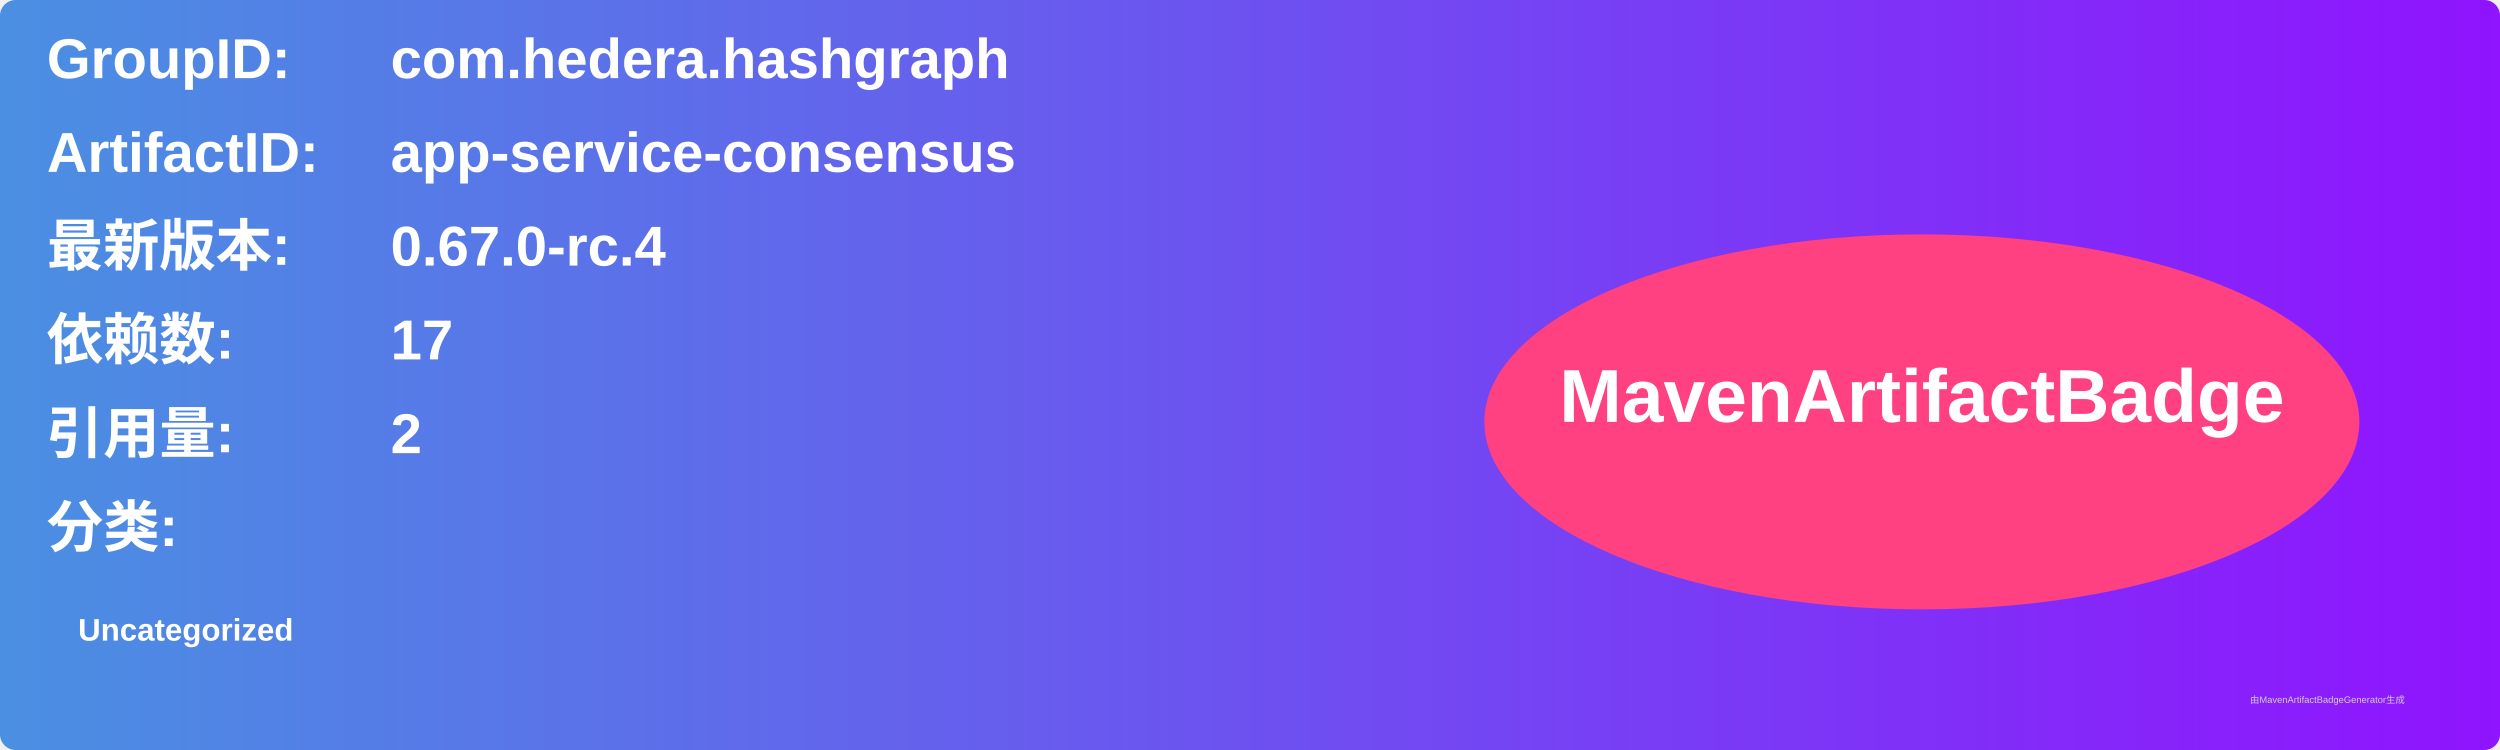
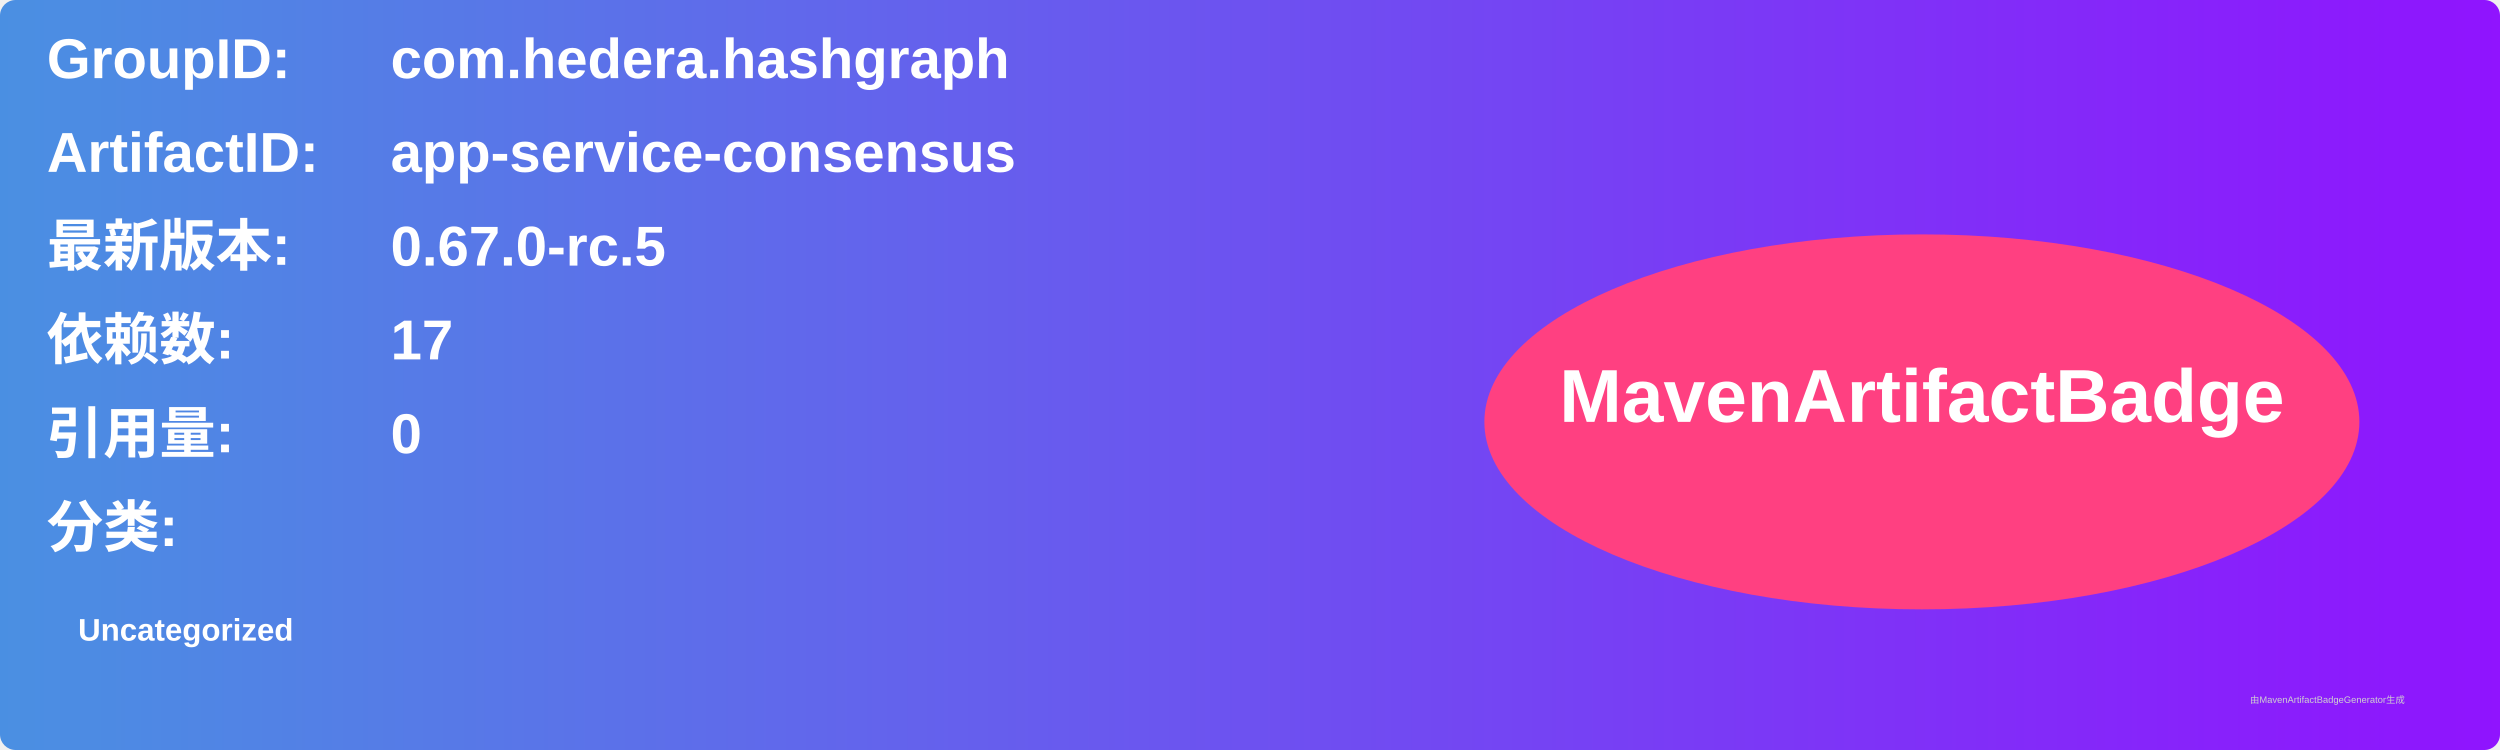
<svg xmlns="http://www.w3.org/2000/svg" width="800" height="240" viewBox="0 0 800 240">
  <linearGradient id="grad" x1="0%" y1="0%" x2="100%" y2="0%">
    <stop offset="0%" stop-color="#4a90e2" />
    <stop offset="100%" stop-color="#9013fe" />
  </linearGradient>
  <rect width="100%" height="100%" rx="5" ry="5" fill="url(#grad)" />
  <g transform="translate(15, 15)">
    <text x="0" y="10" font-family="Arial" font-size="18" fill="white" font-weight="bold" width="260">GroupID:</text>
    <text x="110" y="10" font-family="Arial" font-size="18" fill="white" font-weight="bold" width="460">com.hedera.hashgraph</text>
    <text x="0" y="40" font-family="Arial" font-size="18" fill="white" font-weight="bold" width="260">ArtifactID:</text>
    <text x="110" y="40" font-family="Arial" font-size="18" fill="white" font-weight="bold" width="460">app-service-consensus</text>
    <text x="0" y="70" font-family="Arial" font-size="18" fill="white" font-weight="bold">最新版本:</text>
    <text x="110" y="70" font-family="Arial" font-size="18" fill="white" font-weight="bold">
-       <tspan font-weight="bold">0.67.0-rc.4</tspan>
+       <tspan font-weight="bold">0.67.0-rc.5</tspan>
    </text>
    <text x="0" y="100" font-family="Arial" font-size="18" fill="white" font-weight="bold">依赖数: </text>
    <text x="110" y="100" font-family="Arial" font-size="18" fill="white">
      <tspan font-weight="bold">17</tspan>
    </text>
    <text x="0" y="130" font-family="Arial" font-size="18" fill="white" font-weight="bold">引用量: </text>
    <text x="110" y="130" font-family="Arial" font-size="18" fill="white">
-       <tspan font-weight="bold">2</tspan>
+       <tspan font-weight="bold">0</tspan>
    </text>
    <text x="0" y="160" font-family="Arial" font-size="18" fill="white" font-weight="bold">分类:</text>
    <text x="10" y="190" font-family="Arial" font-size="10" fill="white">
      <tspan font-weight="bold">Uncategorized</tspan>
    </text>
    <ellipse cx="600" cy="120" rx="140" ry="60" fill="#ff4081" />
    <text x="600" y="120" text-anchor="middle" font-family="Arial" font-size="24" fill="white" font-weight="bold">MavenArtifactBadge</text>
  </g>
  <text x="720" y="225" font-family="Arial" font-size="3" fill="#d0d0d0">由MavenArtifactBadgeGenerator生成</text>
</svg>
